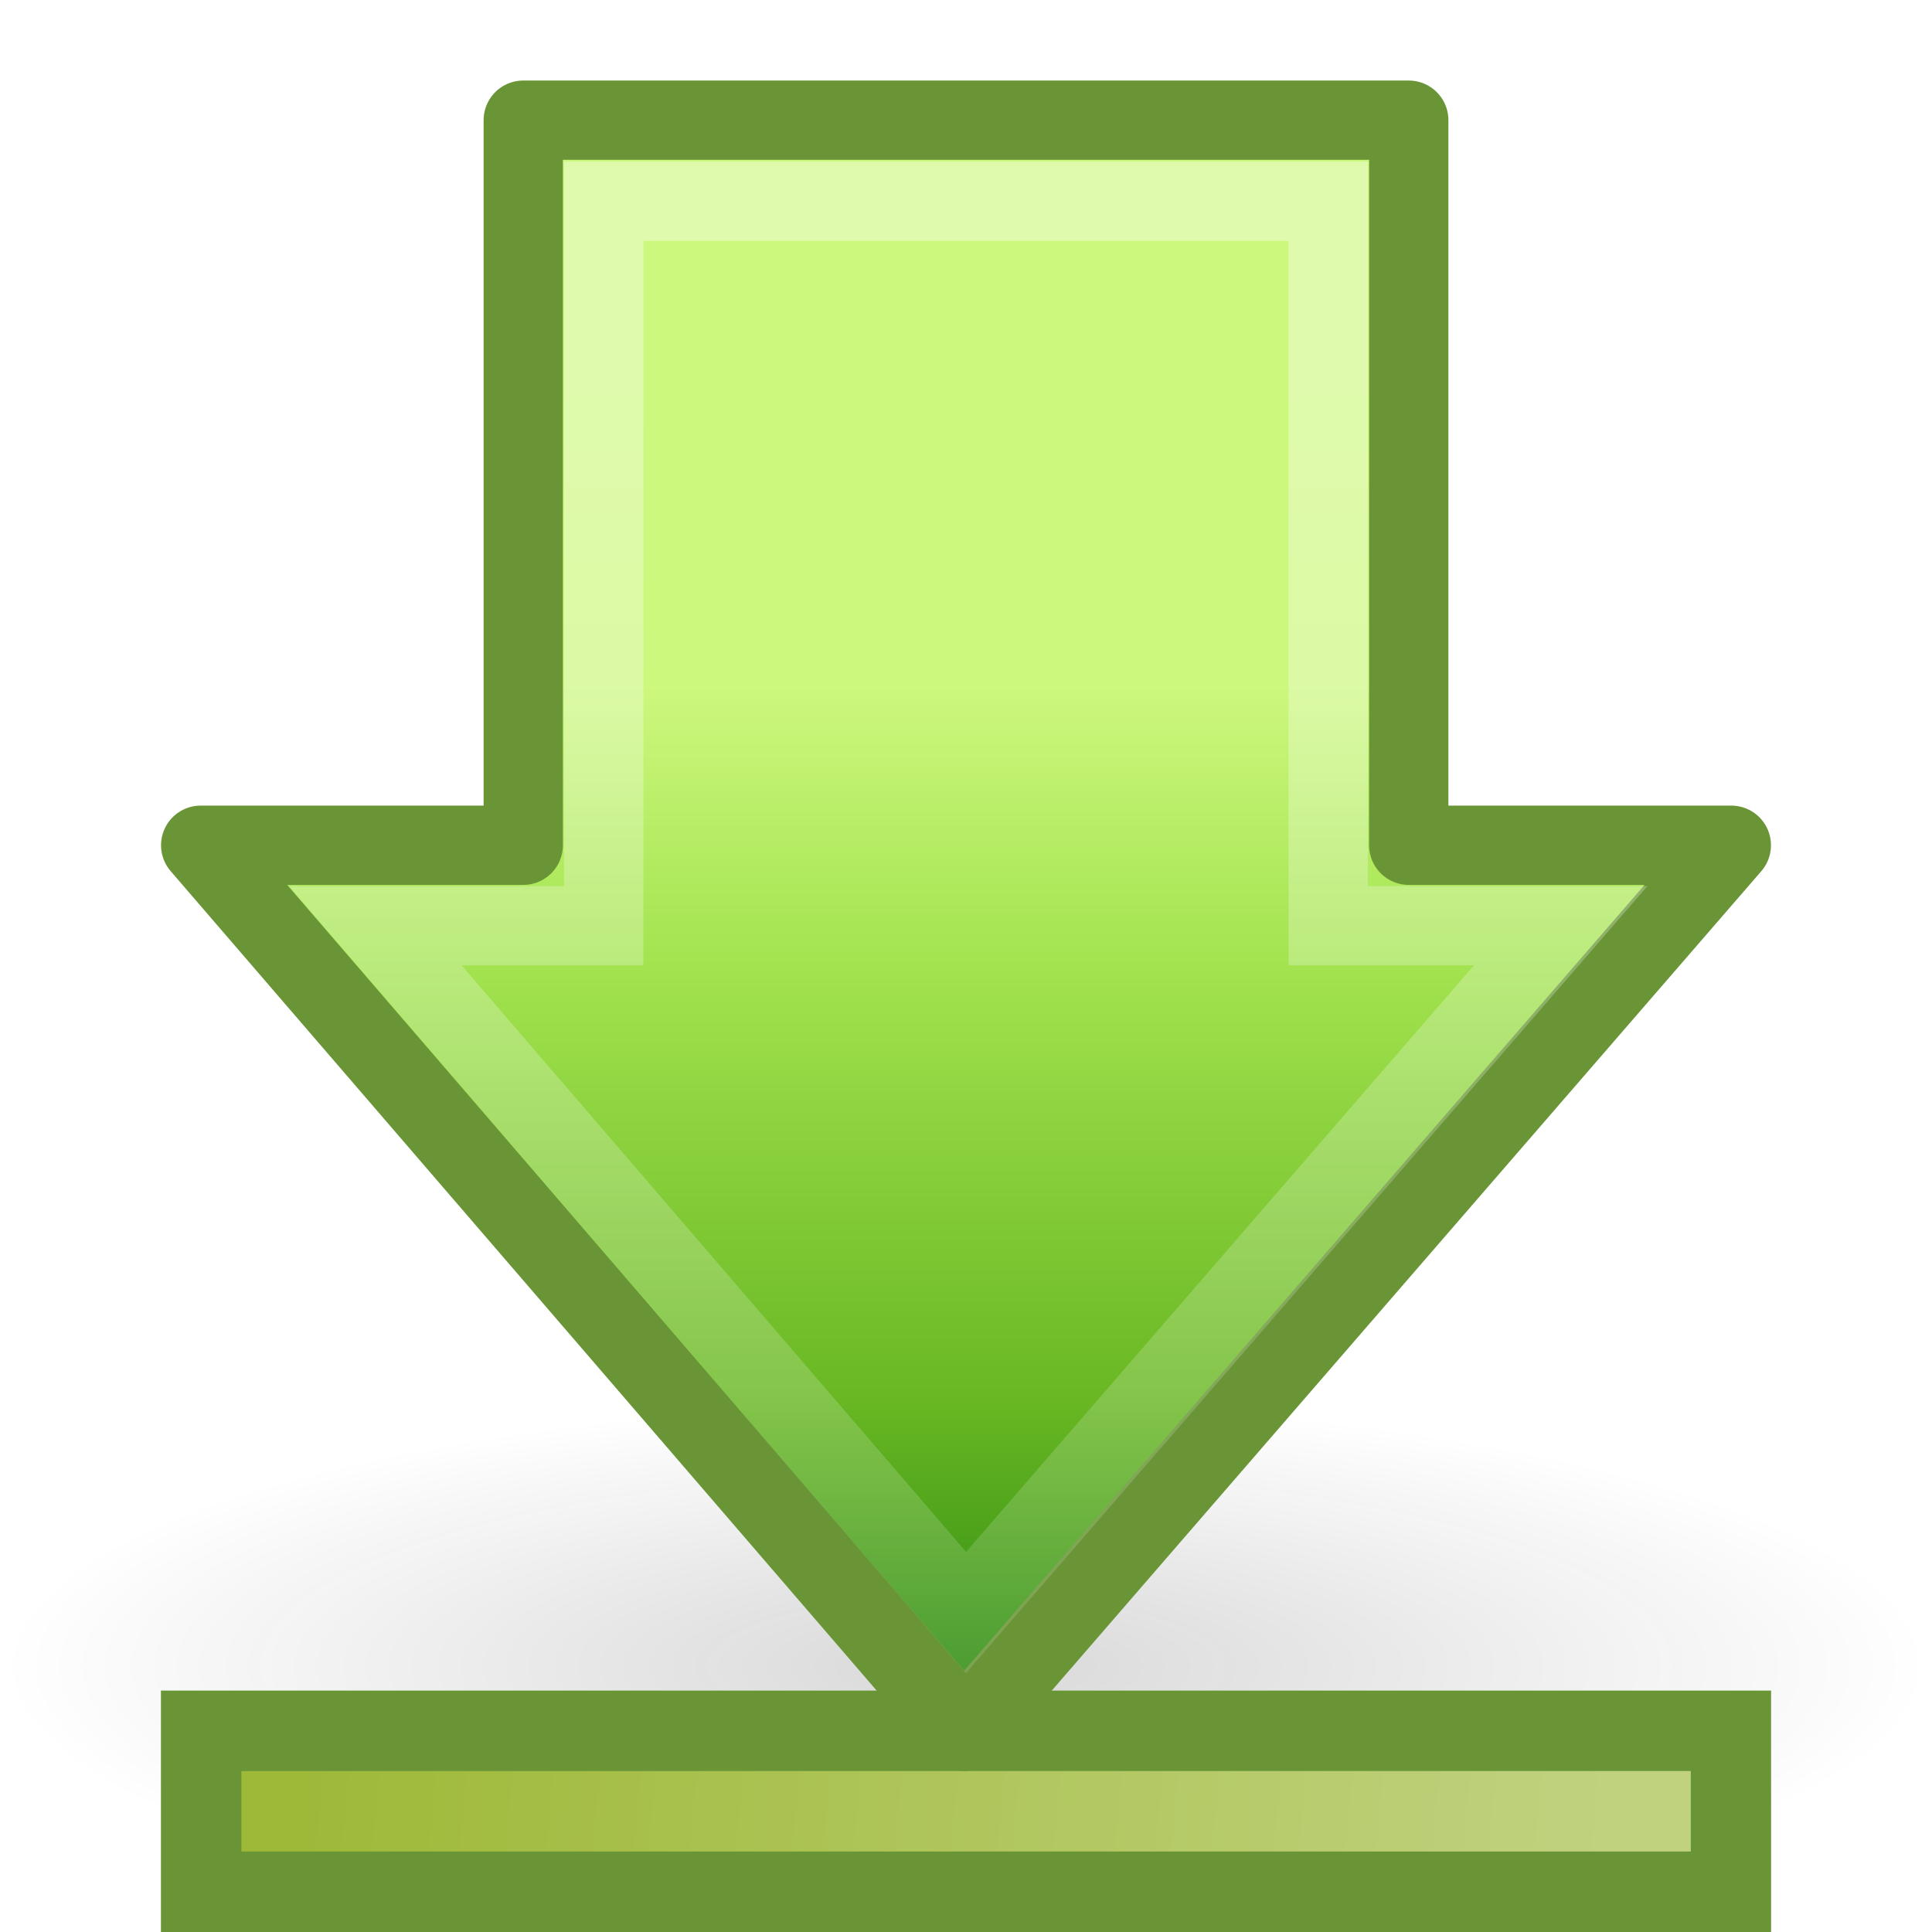
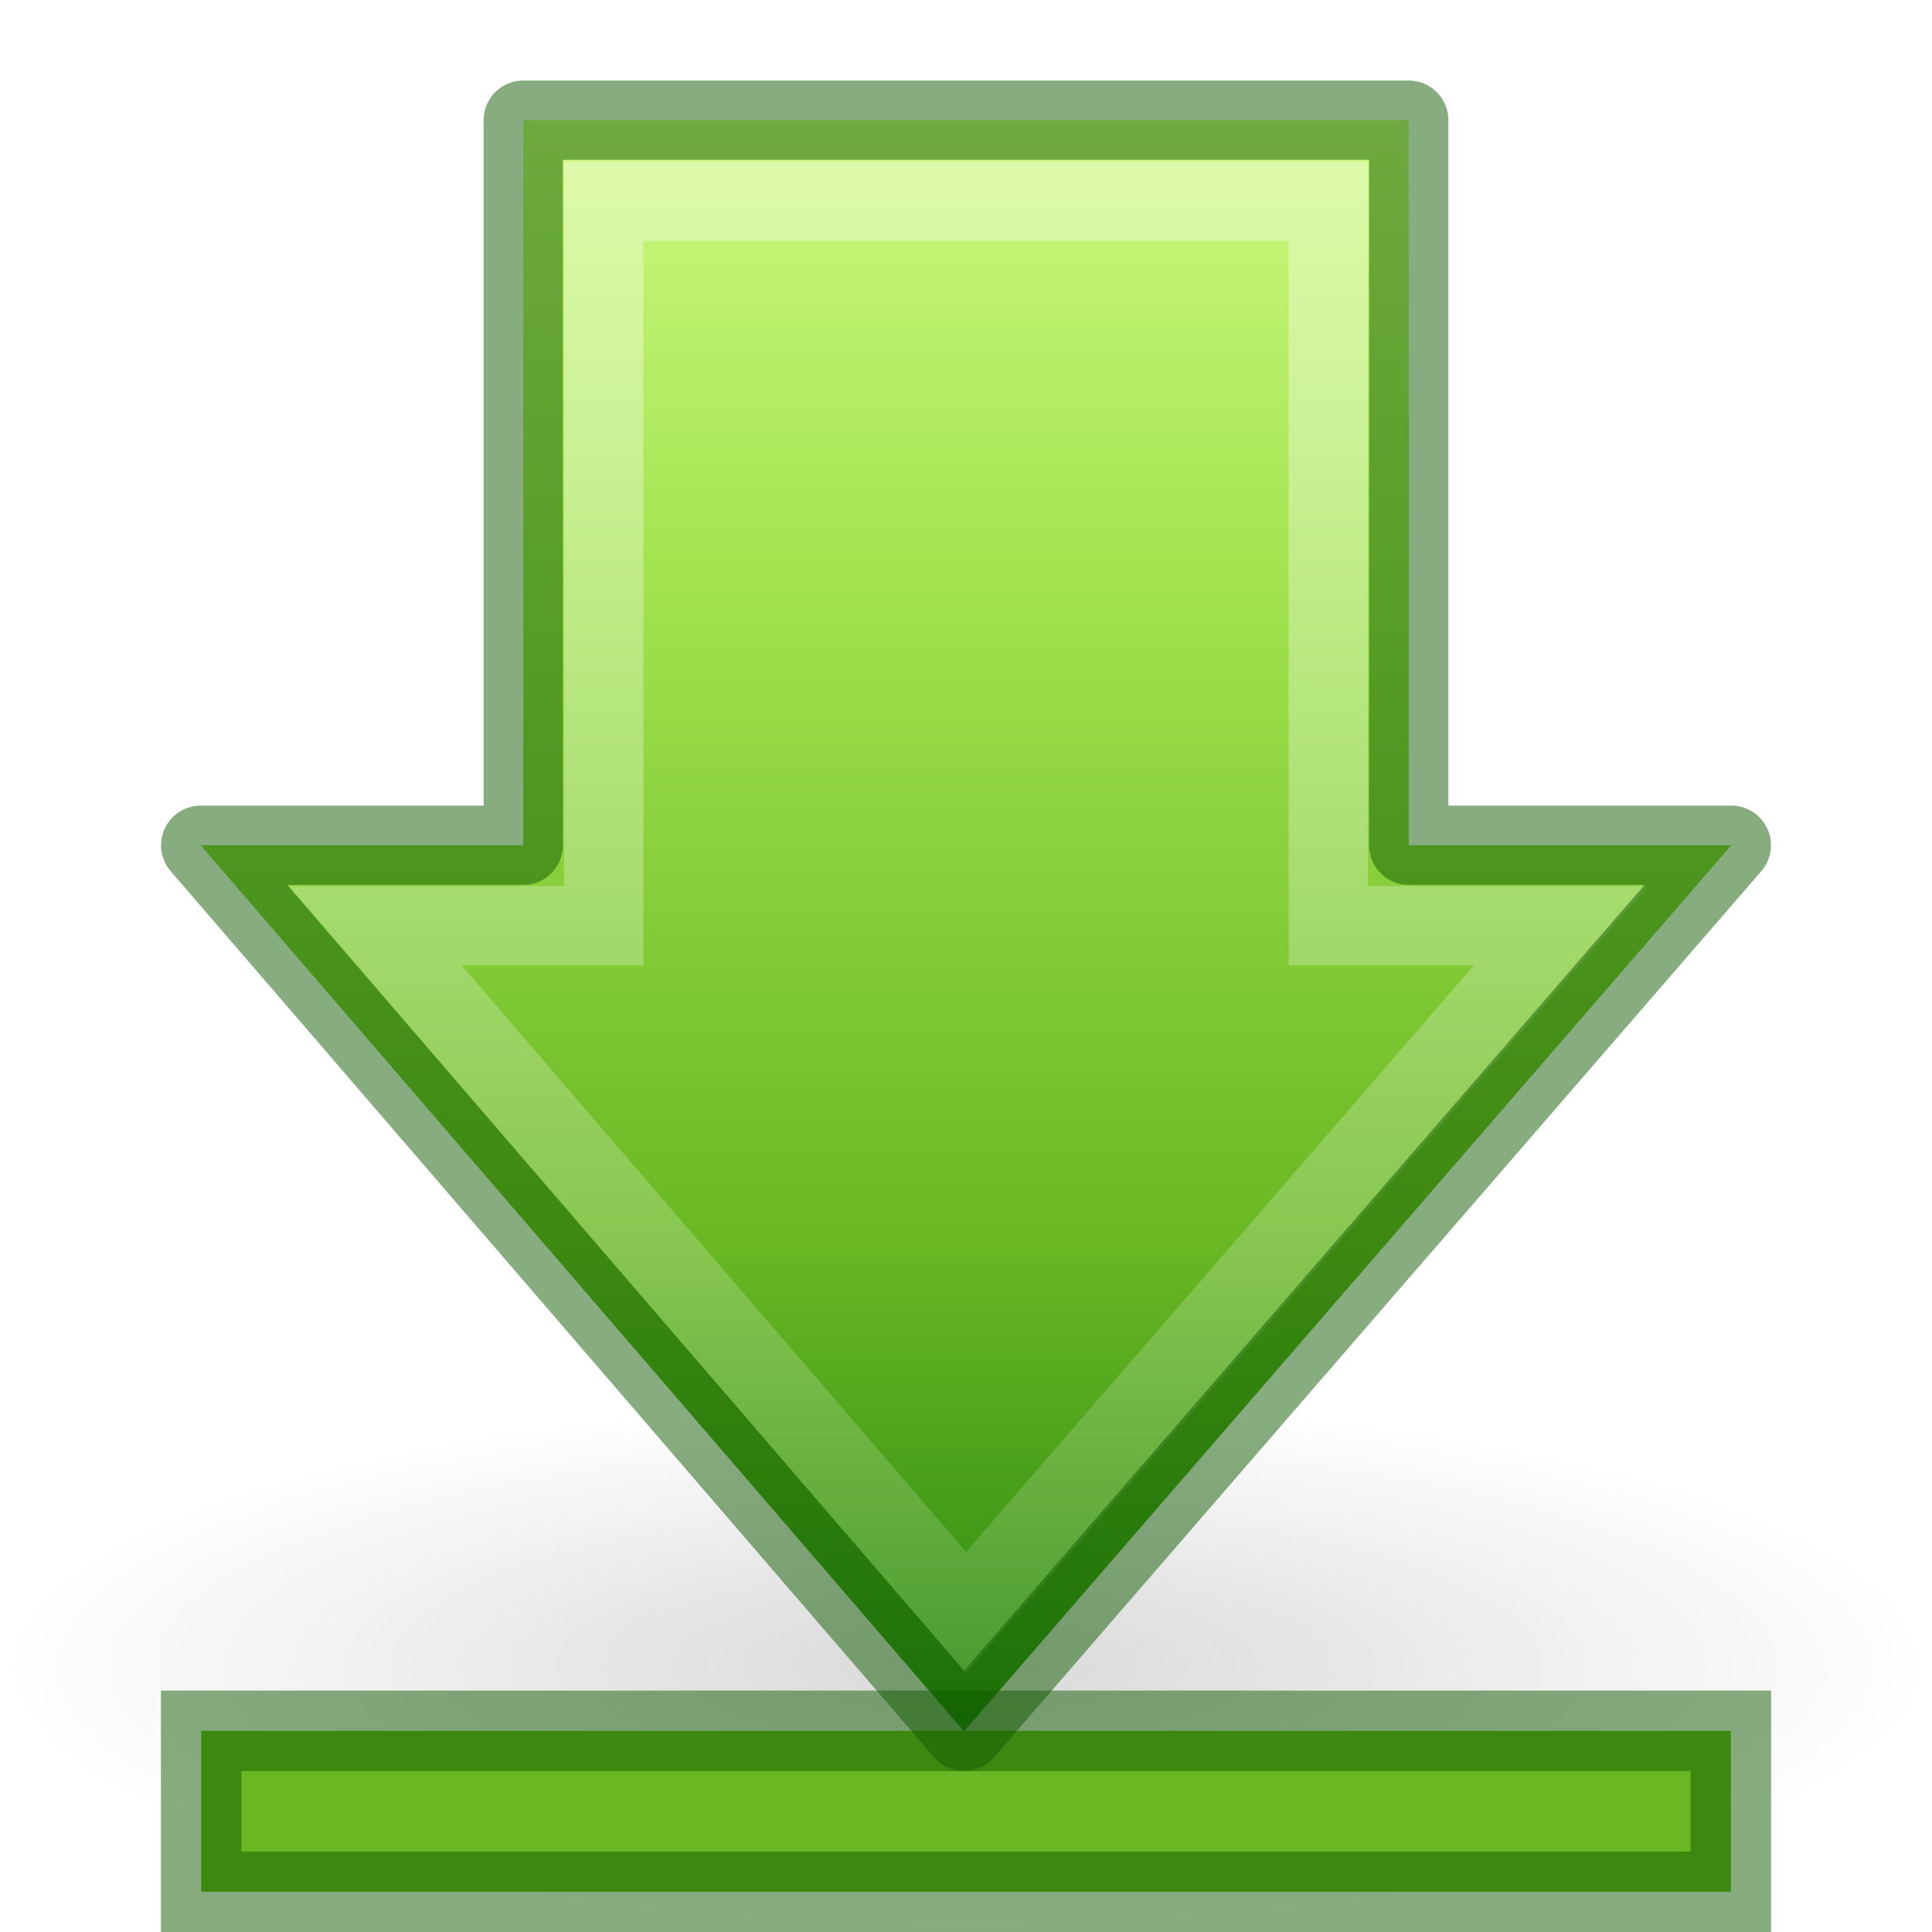
<svg xmlns="http://www.w3.org/2000/svg" xmlns:xlink="http://www.w3.org/1999/xlink" width="24" height="24" id="svg2783" version="1.0">
  <defs id="defs2785">
    <linearGradient id="linearGradient5105-262-943-861">
      <stop offset="0" id="stop2487" style="stop-color:#0d0d0d;stop-opacity:1;" />
      <stop offset="1" id="stop2489" style="stop-color:#0d0d0d;stop-opacity:0;" />
    </linearGradient>
-     <radialGradient xlink:href="#linearGradient5105-262-943-861" id="radialGradient2505" gradientUnits="userSpaceOnUse" gradientTransform="matrix(1,0,0,0.282946,0,13.64644)" cx="11.25" cy="19.031" fx="11.25" fy="19.031" r="8.062" />
-     <linearGradient id="linearGradient5113">
-       <stop id="stop5115" offset="0" style="stop-color:white;stop-opacity:1;" />
-       <stop id="stop5117" offset="1" style="stop-color:white;stop-opacity:0;" />
-     </linearGradient>
-     <linearGradient xlink:href="#linearGradient5113" id="linearGradient3558" gradientUnits="userSpaceOnUse" gradientTransform="matrix(-0.5487316,0,0,0.4996559,26.26702,25.74777)" x1="11.768" y1="-4.439" x2="41.116" y2="-7" />
-     <linearGradient id="linearGradient3166">
-       <stop id="stop3168" offset="0" style="stop-color:#a7cc5c;stop-opacity:1;" />
-       <stop id="stop3170" offset="1" style="stop-color:#789e2d;stop-opacity:1;" />
-     </linearGradient>
-     <linearGradient xlink:href="#linearGradient3166" id="linearGradient3556" gradientUnits="userSpaceOnUse" gradientTransform="matrix(-0.5487316,0,0,0.4996559,26.26702,2.263938)" x1="10" y1="41.5" x2="42" y2="41.5" />
+     <radialGradient xlink:href="#linearGradient5105-262-943-861" id="radialGradient2505" gradientUnits="userSpaceOnUse" gradientTransform="matrix(1.488372,0,0,0.4093031,-4.744184,12.91046)" cx="11.25" cy="19.031" fx="11.25" fy="19.031" r="8.062" />
    <linearGradient id="linearGradient2264">
      <stop id="stop3244-gr" style="stop-color:#cdf87e;stop-opacity:1" offset="0" />
      <stop id="stop3246-gr" style="stop-color:#a2e34f;stop-opacity:1" offset="0.262" />
      <stop id="stop3248-gr" style="stop-color:#68b723;stop-opacity:1" offset="0.661" />
      <stop id="stop3250-gr" style="stop-color:#1d7e0d;stop-opacity:1" offset="1" />
    </linearGradient>
-     <linearGradient xlink:href="#linearGradient2264" id="linearGradient3292" gradientUnits="userSpaceOnUse" gradientTransform="matrix(0,-0.4917505,-0.482368,0,23.52424,22.40785)" x1="28.315" y1="20.71" x2="0.816" y2="20.71" />
+     <linearGradient xlink:href="#linearGradient2264" id="linearGradient3292" gradientUnits="userSpaceOnUse" gradientTransform="matrix(0,-0.4917505,-0.482368,0,23.52424,22.40785)" x1="42.17" y1="20.71" x2="-0.425" y2="20.71" />
    <linearGradient id="linearGradient4222">
      <stop style="stop-color:#ffffff;stop-opacity:1;" offset="0" id="stop4224" />
      <stop style="stop-color:#ffffff;stop-opacity:0;" offset="1" id="stop4226" />
    </linearGradient>
    <linearGradient xlink:href="#linearGradient4222" id="linearGradient3294" gradientUnits="userSpaceOnUse" gradientTransform="matrix(0,0.5703354,-0.5568703,0,26.66138,-2.865583)" x1="13.472" y1="25.411" x2="57.726" y2="25.411" />
  </defs>
-   <g id="layer1">
-     <path id="path4346" transform="matrix(1.488372,0,0,1.446577,-4.744184,-6.830163)" d="M 19.312,19.031 A 8.062,2.281 0 1 1 3.188,19.031 A 8.062,2.281 0 1 1 19.312,19.031 z" style="display:inline;opacity:0.163;fill:url(#radialGradient2505);fill-opacity:1;fill-rule:nonzero;stroke:none;stroke-width:1;stroke-linecap:butt;stroke-linejoin:miter;marker:none;marker-start:none;marker-mid:none;marker-end:none;stroke-miterlimit:4;stroke-dasharray:none;stroke-dashoffset:0;stroke-opacity:1;visibility:visible;overflow:visible" />
-     <rect style="display:inline;fill:#9eb938;fill-opacity:1;fill-rule:nonzero;stroke:#699536;stroke-width:1;stroke-linecap:butt;stroke-linejoin:miter;marker:none;marker-start:none;marker-mid:none;marker-end:none;stroke-miterlimit:4;stroke-dasharray:none;stroke-dashoffset:0;stroke-opacity:1;visibility:visible;overflow:visible" id="rect4242" width="19.002" height="1.999" x="-21.501" y="21.501" transform="scale(-1,1)" />
-     <path style="display:inline;opacity:0.354;fill:url(#linearGradient3556);fill-opacity:1;fill-rule:nonzero;stroke:url(#linearGradient3558);stroke-width:1;stroke-linecap:square;stroke-linejoin:miter;marker:none;marker-start:none;marker-mid:none;marker-end:none;stroke-miterlimit:4;stroke-dasharray:none;stroke-dashoffset:0;stroke-opacity:1;visibility:visible;overflow:visible" d="M 20.505,22.5 C 14.835,22.5 9.165,22.5 3.495,22.5" id="rect6697" />
-     <path id="path3288" d="M 21.507,10.5 L 11.976,21.507 L 2.493,10.5 L 6.5,10.5 L 6.5,1.493 L 17.5,1.493 L 17.5,10.5 L 21.507,10.5 z" style="display:inline;fill:url(#linearGradient3292);fill-opacity:1;fill-rule:nonzero;stroke:#699536;stroke-width:0.985;stroke-linecap:round;stroke-linejoin:round;marker:none;marker-start:none;marker-mid:none;marker-end:none;stroke-miterlimit:4;stroke-dasharray:none;stroke-dashoffset:0;stroke-opacity:1;visibility:visible;overflow:visible" />
-     <path id="path3290" d="M 19.387,11.5 L 12,20.032 L 4.662,11.5 L 7.5,11.5 L 7.5,2.5 L 16.5,2.5 L 16.5,11.5 L 19.387,11.5 z" style="display:inline;opacity:0.354;fill:none;fill-opacity:1;fill-rule:nonzero;stroke:url(#linearGradient3294);stroke-width:0.985;stroke-linecap:butt;stroke-linejoin:miter;marker:none;marker-start:none;marker-mid:none;marker-end:none;stroke-miterlimit:4;stroke-dasharray:none;stroke-dashoffset:0;stroke-opacity:1;visibility:visible;overflow:visible" />
-   </g>
+   <path style="display:inline;overflow:visible;visibility:visible;opacity:0.163;fill:url(#radialGradient2505);fill-opacity:1;fill-rule:nonzero;stroke:none;stroke-width:1.467;stroke-linecap:butt;stroke-linejoin:miter;stroke-miterlimit:4;stroke-dasharray:none;stroke-dashoffset:0;stroke-opacity:1;marker:none;marker-start:none;marker-mid:none;marker-end:none" d="m 24,20.7 a 12,3.3 0 1 1 -24,0 12,3.3 0 1 1 24,0 z" id="path4346" />
+   <rect transform="scale(-1,1)" y="21.501" x="-21.501" height="1.999" width="19.002" id="rect4242" style="display:inline;overflow:visible;visibility:visible;fill:#68b723;fill-opacity:1;fill-rule:nonzero;stroke:none;stroke-width:1;stroke-linecap:butt;stroke-linejoin:miter;stroke-miterlimit:4;stroke-dasharray:none;stroke-dashoffset:0;stroke-opacity:1;marker:none;marker-start:none;marker-mid:none;marker-end:none" />
+   <path style="display:inline;overflow:visible;visibility:visible;fill:url(#linearGradient3292);fill-opacity:1;fill-rule:nonzero;stroke:none;stroke-width:0.985;stroke-linecap:round;stroke-linejoin:round;stroke-miterlimit:4;stroke-dasharray:none;stroke-dashoffset:0;stroke-opacity:1;marker:none;marker-start:none;marker-mid:none;marker-end:none" d="M 21.507,10.5 11.976,21.507 2.493,10.5 H 6.5 V 1.493 h 11 v 9.007 z" id="path3288" />
+   <path style="display:inline;overflow:visible;visibility:visible;opacity:0.354;fill:none;fill-opacity:1;fill-rule:nonzero;stroke:url(#linearGradient3294);stroke-width:0.985;stroke-linecap:butt;stroke-linejoin:miter;stroke-miterlimit:4;stroke-dasharray:none;stroke-dashoffset:0;stroke-opacity:1;marker:none;marker-start:none;marker-mid:none;marker-end:none" d="M 19.387,11.5 12,20.032 4.662,11.5 H 7.5 V 2.5 h 9 v 9 z" id="path3290" />
+   <path id="path848" d="M 21.507,10.5 11.976,21.507 2.493,10.5 H 6.5 V 1.493 h 11 v 9.007 z" style="display:inline;overflow:visible;visibility:visible;fill:none;fill-opacity:1;fill-rule:nonzero;stroke:#0f5a00;stroke-width:0.985;stroke-linecap:round;stroke-linejoin:round;stroke-miterlimit:4;stroke-dasharray:none;stroke-dashoffset:0;stroke-opacity:1;marker:none;marker-start:none;marker-mid:none;marker-end:none;opacity:0.5" />
+   <rect style="display:inline;overflow:visible;visibility:visible;fill:none;fill-opacity:1;fill-rule:nonzero;stroke:#0f5a00;stroke-width:1;stroke-linecap:butt;stroke-linejoin:miter;stroke-miterlimit:4;stroke-dasharray:none;stroke-dashoffset:0;stroke-opacity:1;marker:none;marker-start:none;marker-mid:none;marker-end:none;opacity:0.5" id="rect850" width="19.002" height="1.999" x="-21.501" y="21.501" transform="scale(-1,1)" />
</svg>
